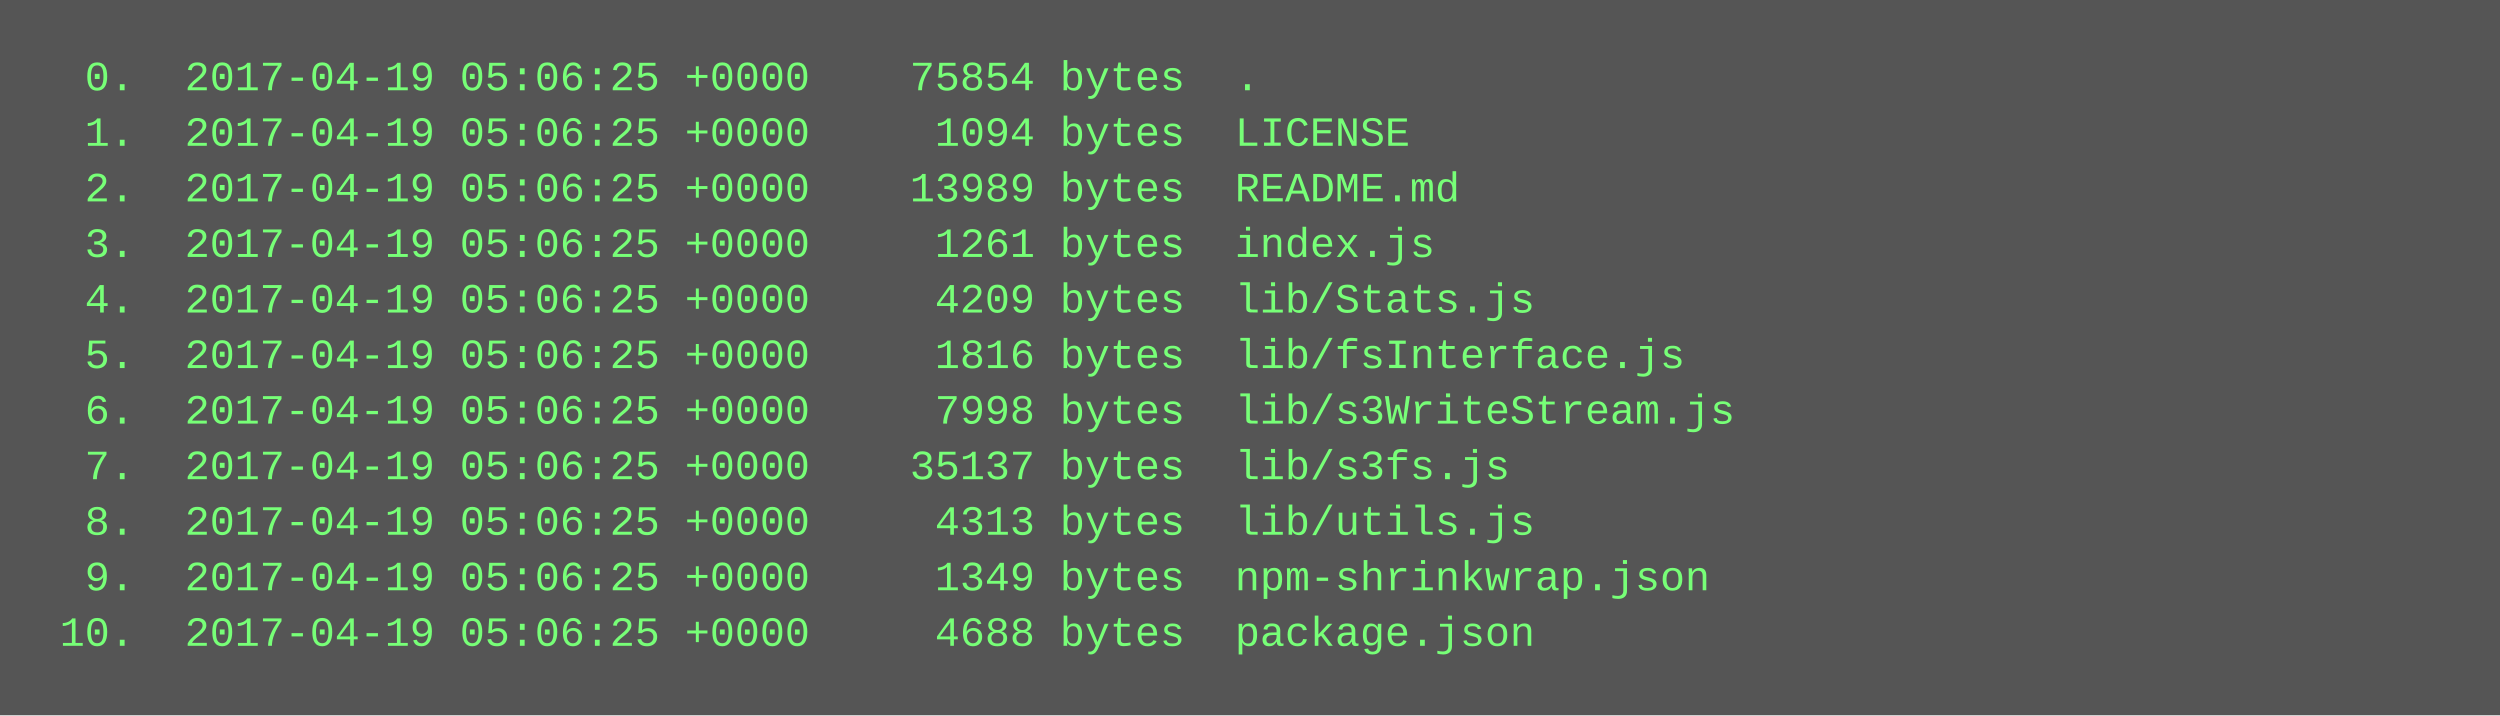
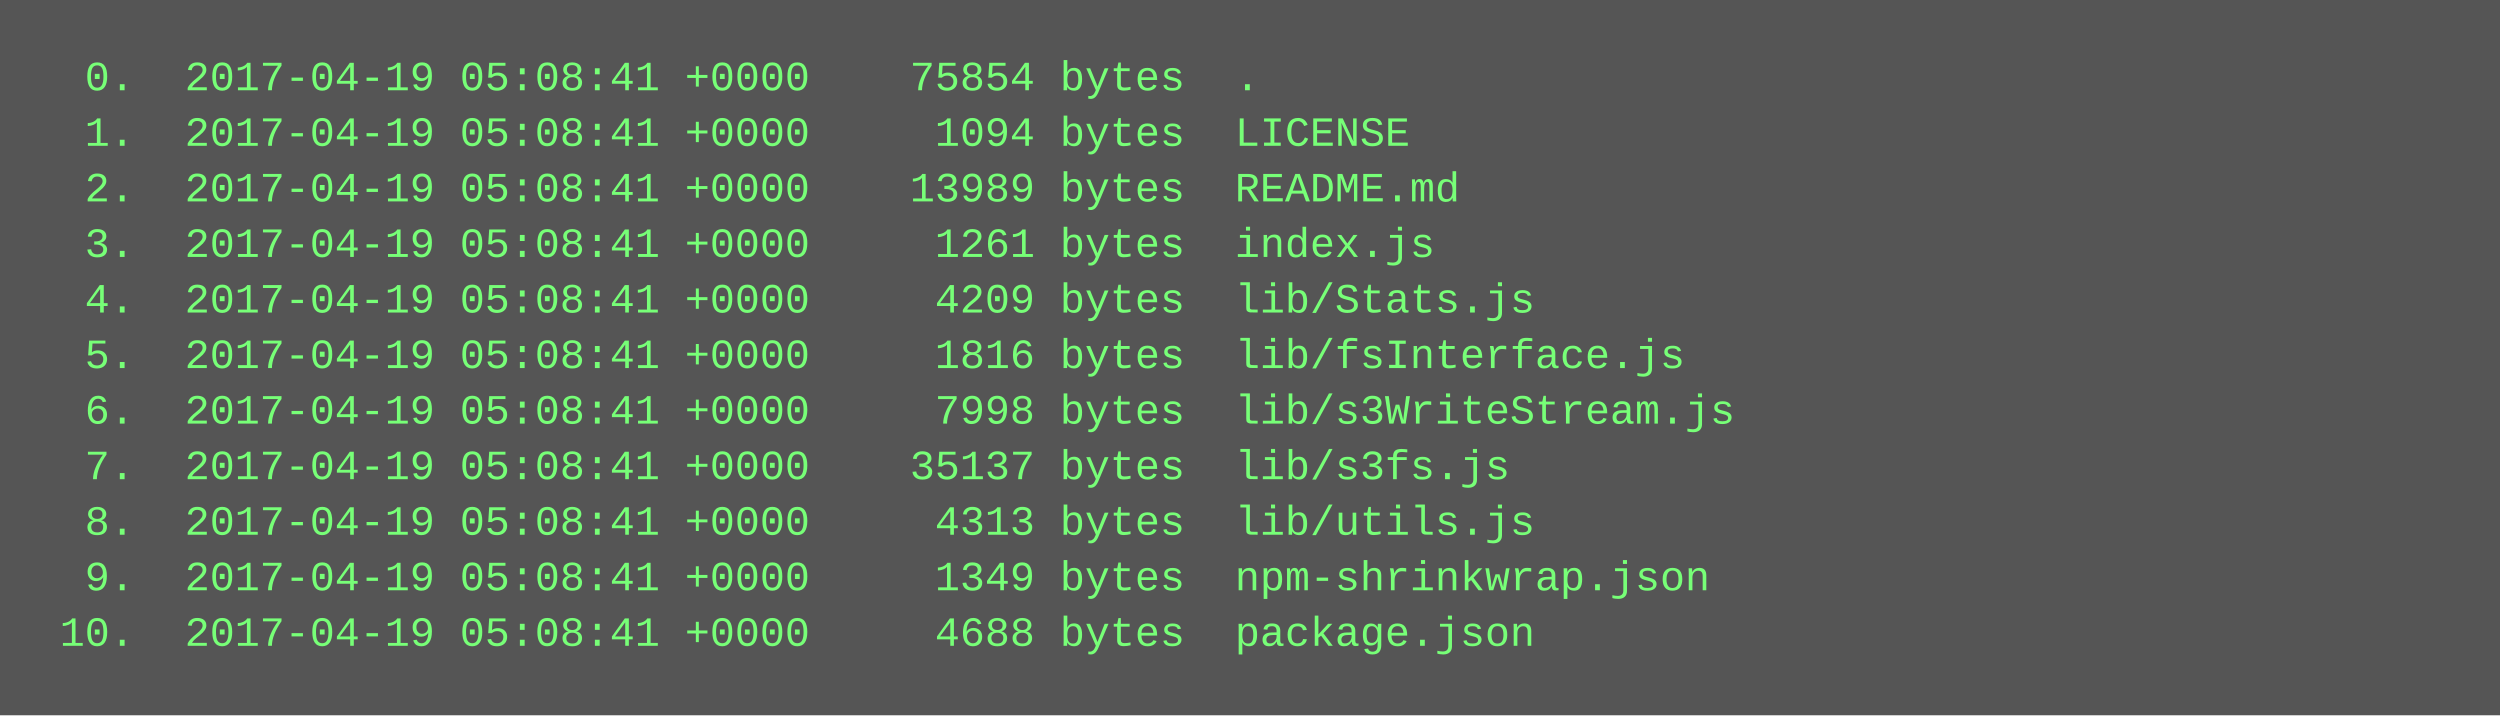
<svg xmlns="http://www.w3.org/2000/svg" height="206" width="720">
  <rect height="206" fill="#555" width="720" />
  <text fill="#7f7" font-family="Courier New" font-size="12" xml:space="preserve">
-     <tspan x="10" y="26">  0.  2017-04-19 05:06:25 +0000    75854 bytes  .</tspan>
-     <tspan x="10" y="42">  1.  2017-04-19 05:06:25 +0000     1094 bytes  LICENSE</tspan>
-     <tspan x="10" y="58">  2.  2017-04-19 05:06:25 +0000    13989 bytes  README.md</tspan>
-     <tspan x="10" y="74">  3.  2017-04-19 05:06:25 +0000     1261 bytes  index.js</tspan>
-     <tspan x="10" y="90">  4.  2017-04-19 05:06:25 +0000     4209 bytes  lib/Stats.js</tspan>
-     <tspan x="10" y="106">  5.  2017-04-19 05:06:25 +0000     1816 bytes  lib/fsInterface.js</tspan>
-     <tspan x="10" y="122">  6.  2017-04-19 05:06:25 +0000     7998 bytes  lib/s3WriteStream.js</tspan>
-     <tspan x="10" y="138">  7.  2017-04-19 05:06:25 +0000    35137 bytes  lib/s3fs.js</tspan>
-     <tspan x="10" y="154">  8.  2017-04-19 05:06:25 +0000     4313 bytes  lib/utils.js</tspan>
-     <tspan x="10" y="170">  9.  2017-04-19 05:06:25 +0000     1349 bytes  npm-shrinkwrap.json</tspan>
-     <tspan x="10" y="186"> 10.  2017-04-19 05:06:25 +0000     4688 bytes  package.json</tspan>
+     <tspan x="10" y="26">  0.  2017-04-19 05:08:41 +0000    75854 bytes  .</tspan>
+     <tspan x="10" y="42">  1.  2017-04-19 05:08:41 +0000     1094 bytes  LICENSE</tspan>
+     <tspan x="10" y="58">  2.  2017-04-19 05:08:41 +0000    13989 bytes  README.md</tspan>
+     <tspan x="10" y="74">  3.  2017-04-19 05:08:41 +0000     1261 bytes  index.js</tspan>
+     <tspan x="10" y="90">  4.  2017-04-19 05:08:41 +0000     4209 bytes  lib/Stats.js</tspan>
+     <tspan x="10" y="106">  5.  2017-04-19 05:08:41 +0000     1816 bytes  lib/fsInterface.js</tspan>
+     <tspan x="10" y="122">  6.  2017-04-19 05:08:41 +0000     7998 bytes  lib/s3WriteStream.js</tspan>
+     <tspan x="10" y="138">  7.  2017-04-19 05:08:41 +0000    35137 bytes  lib/s3fs.js</tspan>
+     <tspan x="10" y="154">  8.  2017-04-19 05:08:41 +0000     4313 bytes  lib/utils.js</tspan>
+     <tspan x="10" y="170">  9.  2017-04-19 05:08:41 +0000     1349 bytes  npm-shrinkwrap.json</tspan>
+     <tspan x="10" y="186"> 10.  2017-04-19 05:08:41 +0000     4688 bytes  package.json</tspan>
  </text>
</svg>
